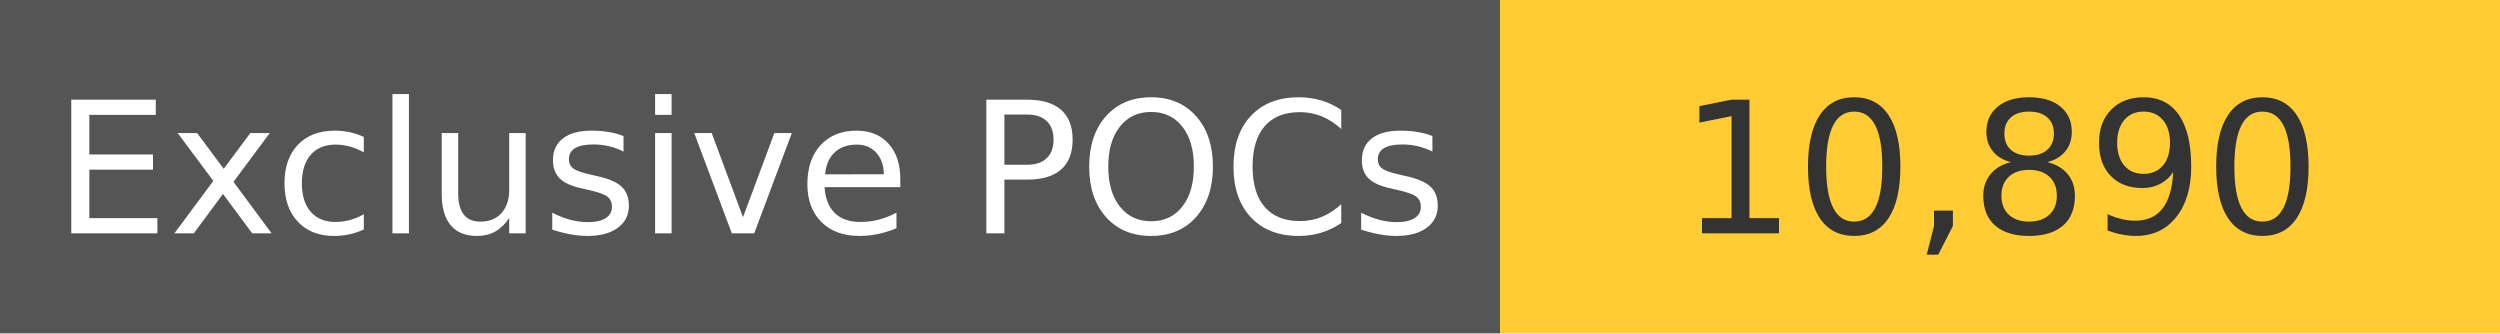
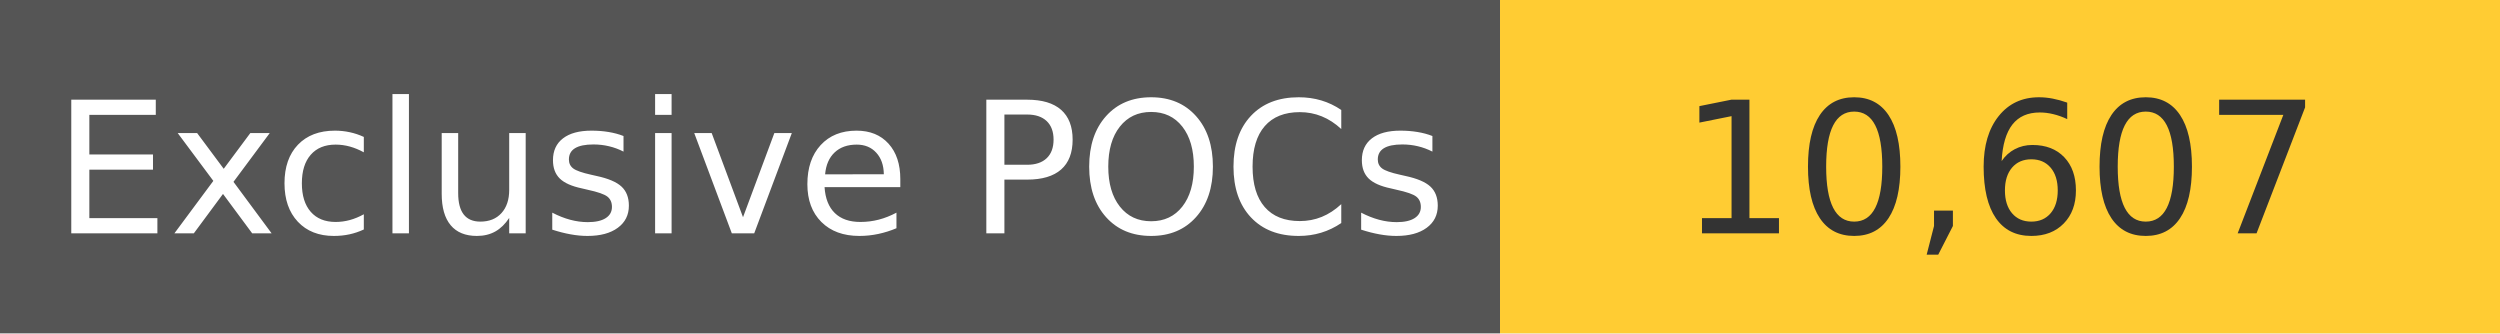
<svg xmlns="http://www.w3.org/2000/svg" width="150" height="20" role="img">
  <linearGradient id="s" x2="0" y2="100%">
    <stop offset="0" stop-color="#bbb" stop-opacity=".1" />
    <stop offset="1" stop-opacity=".1" />
  </linearGradient>
  <g>
    <rect width="90" height="20" fill="#555" />
    <rect x="90" width="267" height="20" fill="#ffcc33" />
  </g>
  <g fill="#fff" text-anchor="middle" font-family="Verdana,Geneva,DejaVu Sans,sans-serif" text-rendering="geometricPrecision" font-size="110">
    <text x="450" y="140" transform="scale(.1)" fill="#fff">
            Exclusive POCs
        </text>
    <text x="1200" y="140" transform="scale(.1)" fill="#333">
-             10,890
+             10,607
        </text>
  </g>
</svg>
